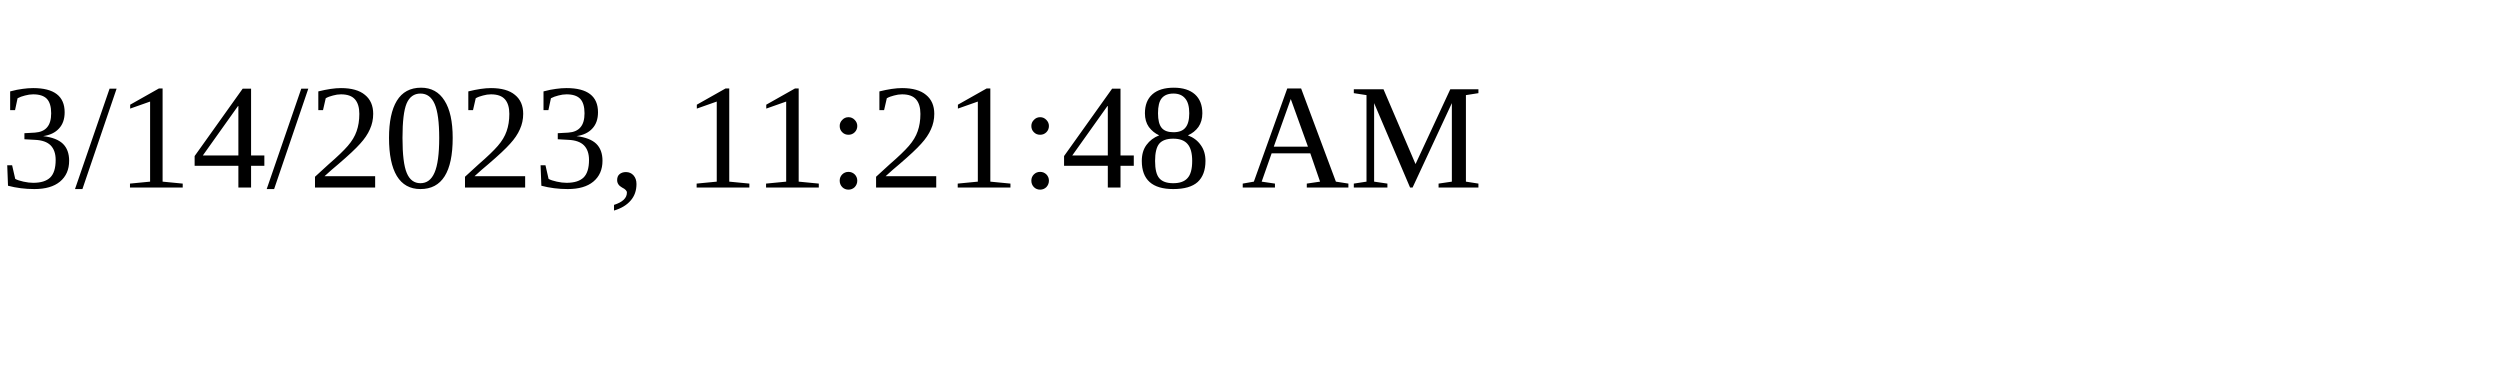
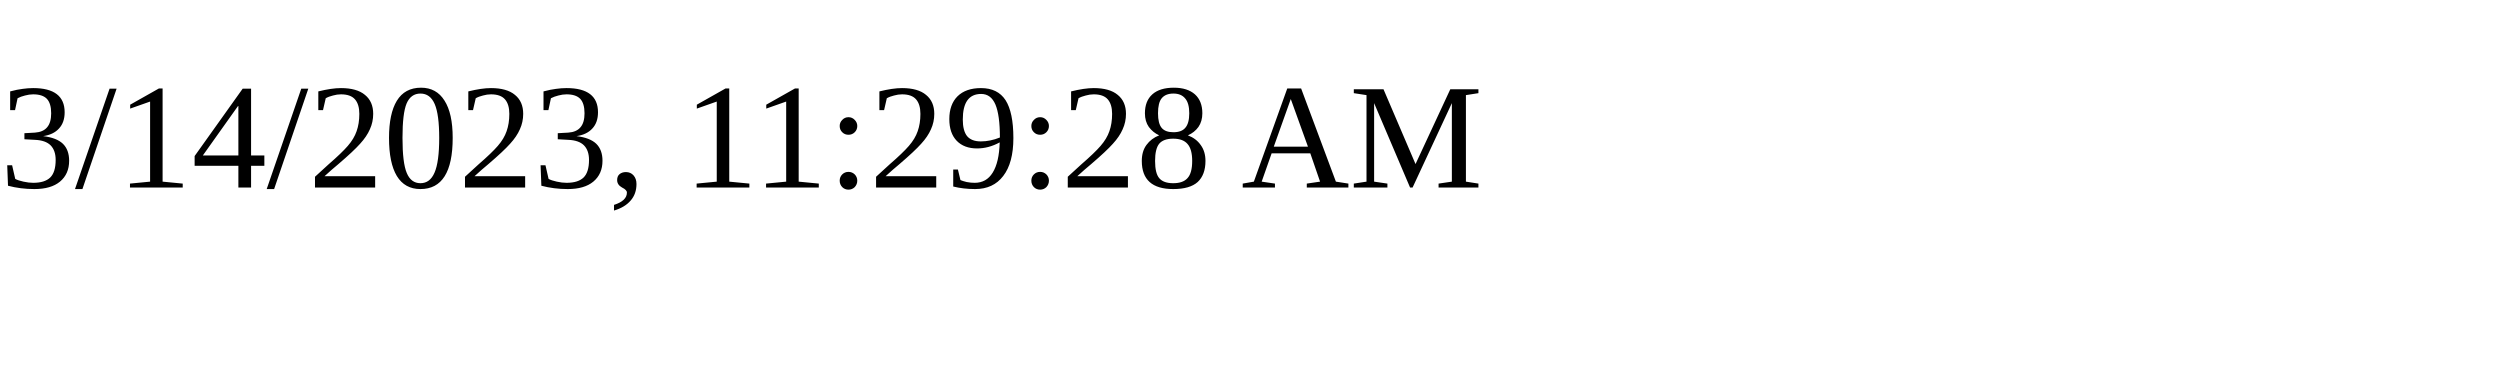
<svg xmlns="http://www.w3.org/2000/svg" height="30" width="200">
-   <text x="0" y="15">3/14/2023, 11:21:48 AM</text>
+   <text x="0" y="15">3/14/2023, 11:29:28 AM</text>
</svg>
